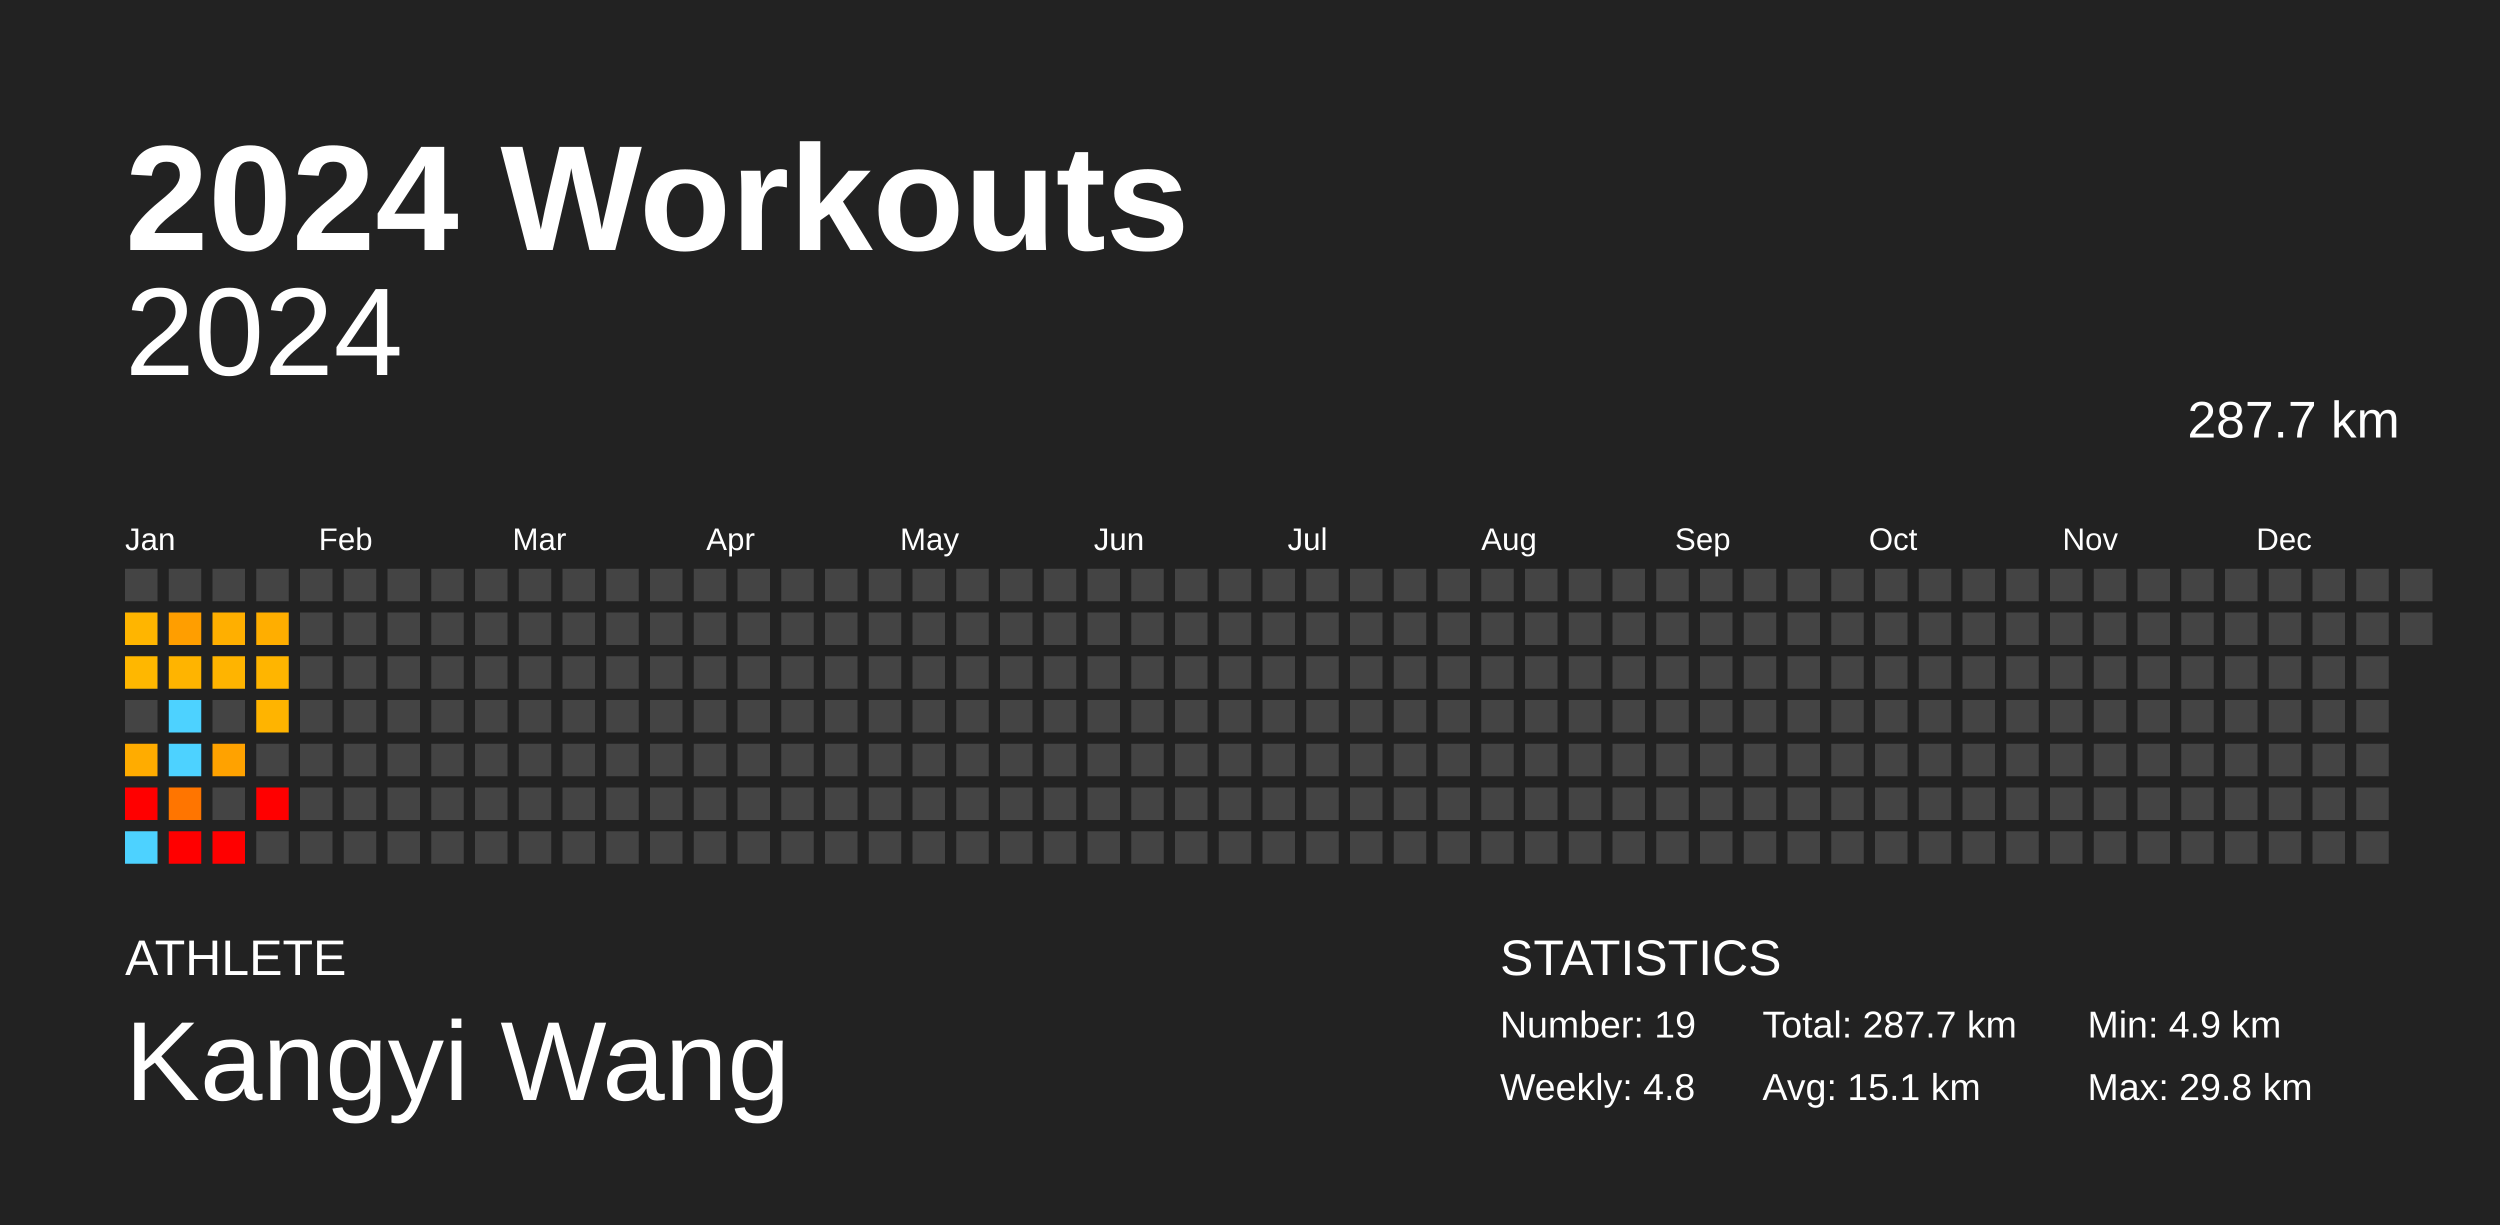
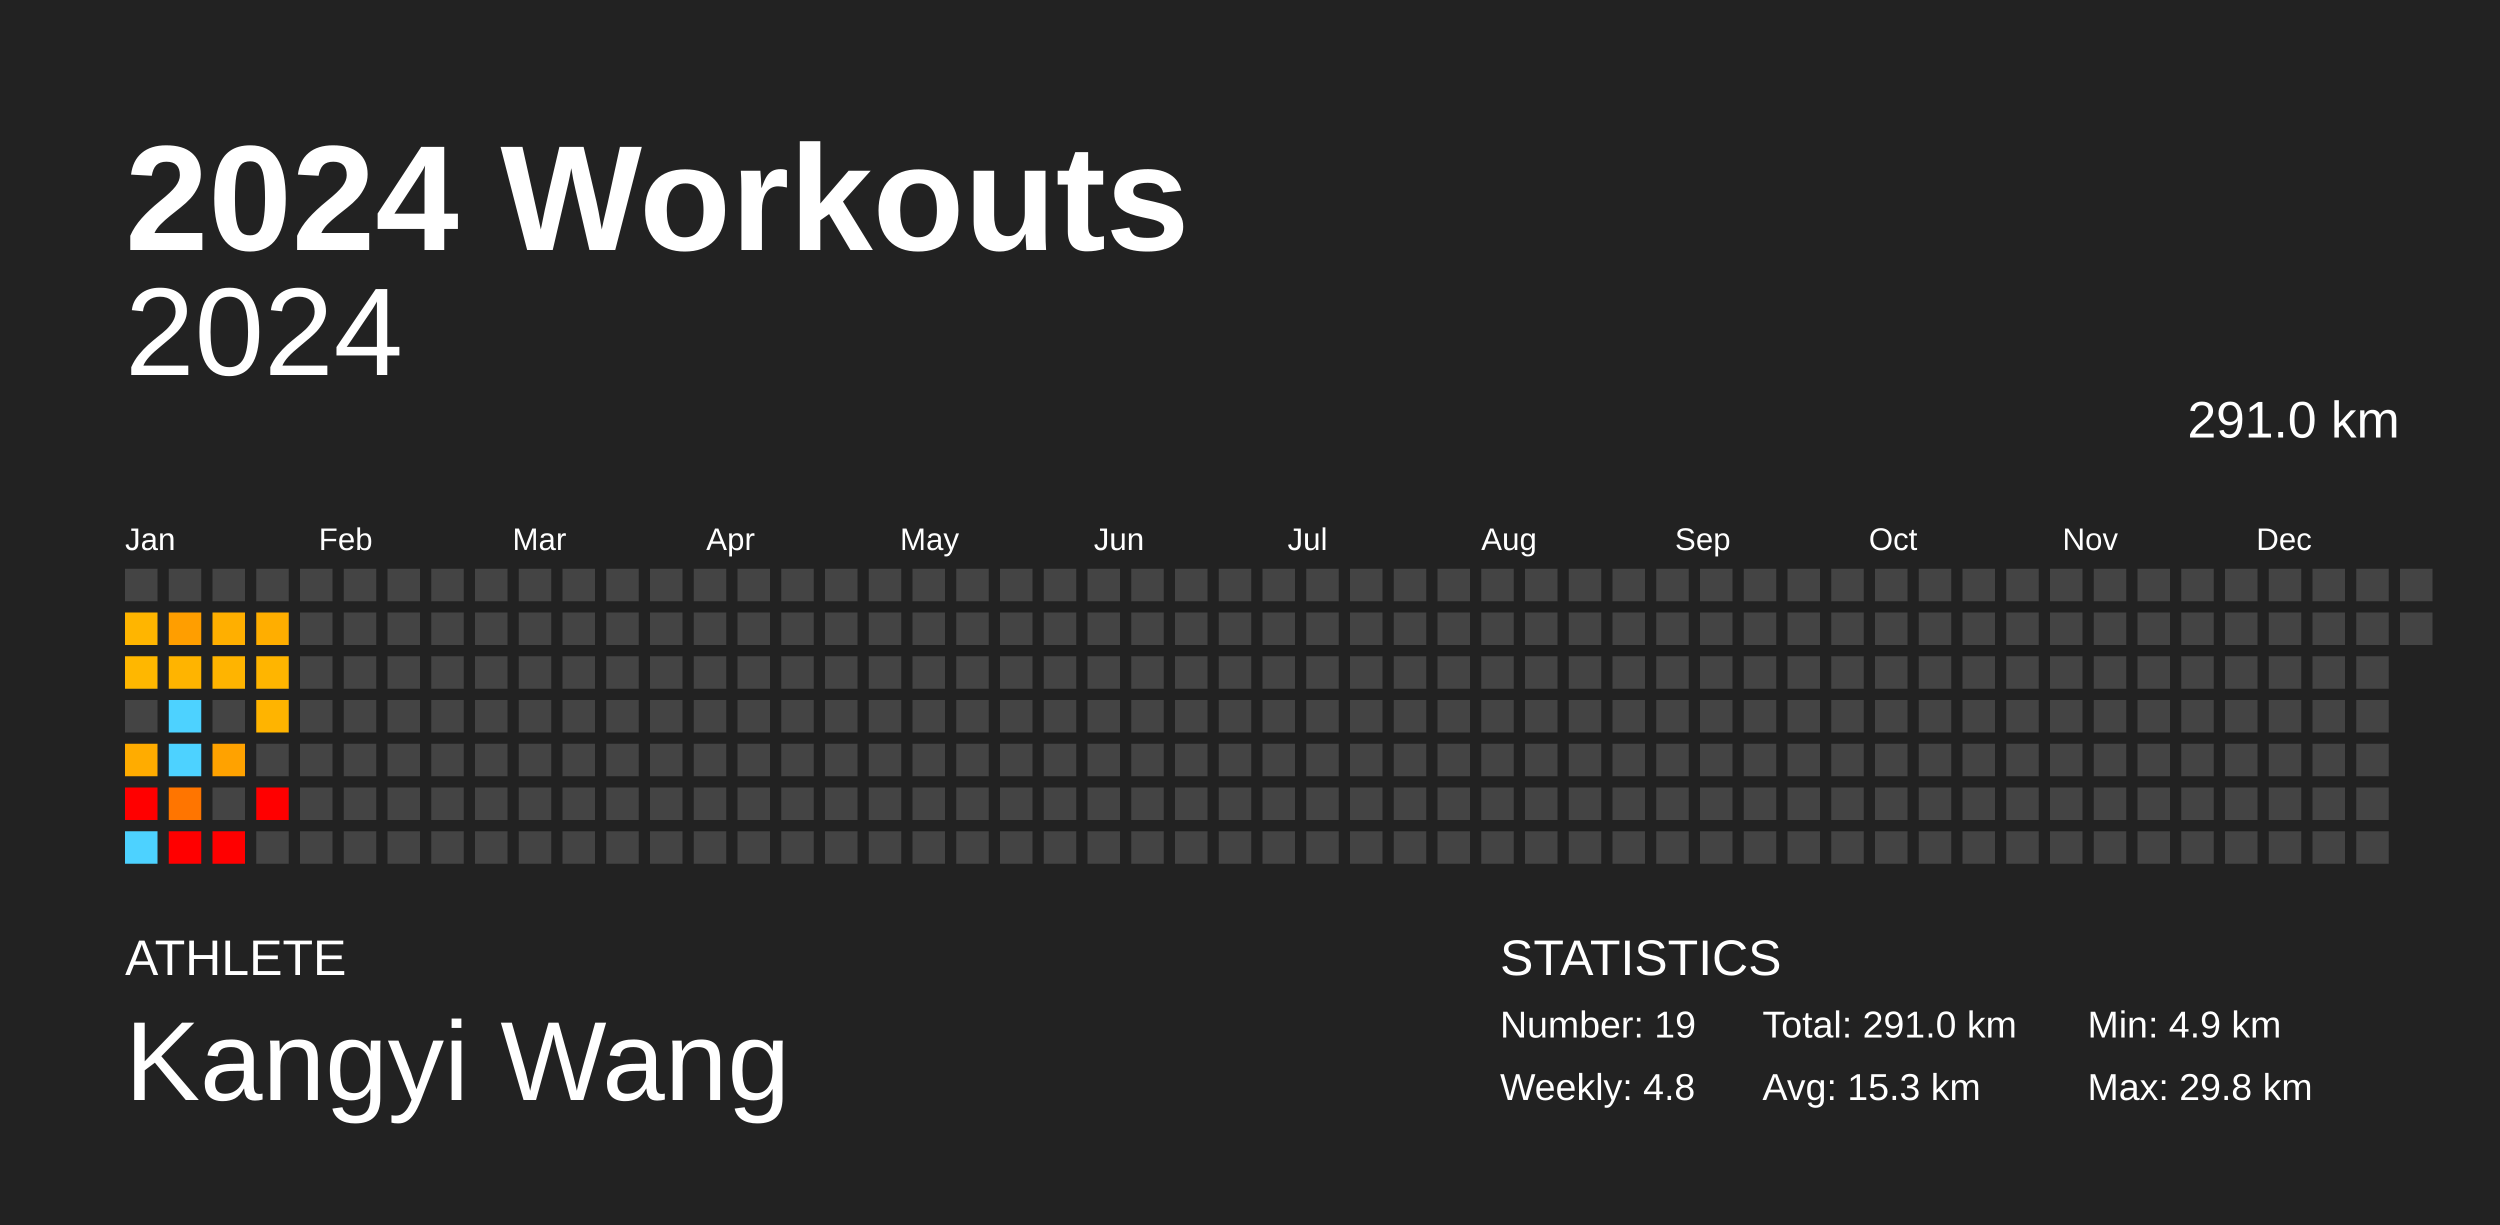
<svg xmlns="http://www.w3.org/2000/svg" baseProfile="full" height="98mm" version="1.1" viewBox="0,0,200,98" width="200mm">
  <defs />
  <rect fill="#222222" height="98" width="200" x="0" y="0" />
  <text fill="#FFFFFF" style="font-size:12px; font-family:Arial; font-weight:bold;" x="10" y="20">2024 Workouts</text>
  <text fill="#FFFFFF" style="font-size:4px; font-family:Arial" x="10" y="78">ATHLETE</text>
  <text fill="#FFFFFF" style="font-size:9px; font-family:Arial" x="10" y="88">Kangyi Wang</text>
  <text fill="#FFFFFF" style="font-size:4px; font-family:Arial" x="120" y="78">STATISTICS</text>
  <text fill="#FFFFFF" style="font-size:3px; font-family:Arial" x="120" y="83">Number: 19</text>
  <text fill="#FFFFFF" style="font-size:3px; font-family:Arial" x="120" y="88">Weekly: 4.8</text>
-   <text fill="#FFFFFF" style="font-size:3px; font-family:Arial" x="141" y="83">Total: 287.7 km</text>
-   <text fill="#FFFFFF" style="font-size:3px; font-family:Arial" x="141" y="88">Avg: 15.1 km</text>
+   <text fill="#FFFFFF" style="font-size:3px; font-family:Arial" x="141" y="83">Total: 291.0 km</text>
+   <text fill="#FFFFFF" style="font-size:3px; font-family:Arial" x="141" y="88">Avg: 15.3 km</text>
  <text fill="#FFFFFF" style="font-size:3px; font-family:Arial" x="167" y="83">Min: 4.9 km</text>
  <text fill="#FFFFFF" style="font-size:3px; font-family:Arial" x="167" y="88">Max: 29.8 km</text>
  <text alignment-baseline="hanging" fill="#FFFFFF" style="font-size:10.0px; font-family:Arial;" x="10" y="30">2024</text>
-   <text alignment-baseline="hanging" fill="#FFFFFF" style="font-size:4.125px; font-family:Arial;" x="175" y="35">287.7 km</text>
+   <text alignment-baseline="hanging" fill="#FFFFFF" style="font-size:4.125px; font-family:Arial;" x="175" y="35">291.0 km</text>
  <text fill="#FFFFFF" style="font-size:2.5px; font-family:Arial" x="10.0" y="44">Jan</text>
  <text fill="#FFFFFF" style="font-size:2.5px; font-family:Arial" x="25.5" y="44">Feb</text>
  <text fill="#FFFFFF" style="font-size:2.5px; font-family:Arial" x="41.0" y="44">Mar</text>
  <text fill="#FFFFFF" style="font-size:2.5px; font-family:Arial" x="56.5" y="44">Apr</text>
  <text fill="#FFFFFF" style="font-size:2.5px; font-family:Arial" x="72.0" y="44">May</text>
  <text fill="#FFFFFF" style="font-size:2.5px; font-family:Arial" x="87.5" y="44">Jun</text>
  <text fill="#FFFFFF" style="font-size:2.5px; font-family:Arial" x="103.0" y="44">Jul</text>
  <text fill="#FFFFFF" style="font-size:2.5px; font-family:Arial" x="118.5" y="44">Aug</text>
  <text fill="#FFFFFF" style="font-size:2.5px; font-family:Arial" x="134.0" y="44">Sep</text>
  <text fill="#FFFFFF" style="font-size:2.5px; font-family:Arial" x="149.5" y="44">Oct</text>
  <text fill="#FFFFFF" style="font-size:2.5px; font-family:Arial" x="165.0" y="44">Nov</text>
  <text fill="#FFFFFF" style="font-size:2.5px; font-family:Arial" x="180.5" y="44">Dec</text>
  <rect fill="#444444" height="2.6" width="2.6" x="10.0" y="45.5" />
  <rect fill="#ffb500" height="2.6" width="2.6" x="10.0" y="49.0" />
  <rect fill="#ffb700" height="2.6" width="2.6" x="10.0" y="52.5" />
  <rect fill="#444444" height="2.6" width="2.6" x="10.0" y="56.0" />
  <rect fill="#ffac00" height="2.6" width="2.6" x="10.0" y="59.5" />
  <rect fill="red" height="2.6" width="2.6" x="10.0" y="63.0" />
  <rect fill="#4dd2ff" height="2.6" width="2.6" x="10.0" y="66.5" />
  <rect fill="#444444" height="2.6" width="2.6" x="13.5" y="45.5" />
  <rect fill="#ff9e00" height="2.6" width="2.6" x="13.5" y="49.0" />
  <rect fill="#ffb400" height="2.6" width="2.6" x="13.5" y="52.5" />
  <rect fill="#4dd2ff" height="2.6" width="2.6" x="13.5" y="56.0" />
  <rect fill="#4dd2ff" height="2.6" width="2.6" x="13.5" y="59.5" />
  <rect fill="#ff7500" height="2.6" width="2.6" x="13.5" y="63.0" />
  <rect fill="red" height="2.6" width="2.6" x="13.5" y="66.5" />
  <rect fill="#444444" height="2.6" width="2.6" x="17.0" y="45.5" />
  <rect fill="#ffaf00" height="2.6" width="2.6" x="17.0" y="49.0" />
  <rect fill="#ffb400" height="2.6" width="2.6" x="17.0" y="52.5" />
  <rect fill="#444444" height="2.6" width="2.6" x="17.0" y="56.0" />
  <rect fill="#ffa200" height="2.6" width="2.6" x="17.0" y="59.5" />
  <rect fill="#444444" height="2.6" width="2.6" x="17.0" y="63.0" />
  <rect fill="red" height="2.6" width="2.6" x="17.0" y="66.5" />
  <rect fill="#444444" height="2.6" width="2.6" x="20.5" y="45.5" />
  <rect fill="#ffae00" height="2.6" width="2.6" x="20.5" y="49.0" />
  <rect fill="#ffb500" height="2.6" width="2.6" x="20.5" y="52.5" />
  <rect fill="#ffb400" height="2.6" width="2.6" x="20.5" y="56.0" />
  <rect fill="#444444" height="2.6" width="2.6" x="20.5" y="59.5" />
  <rect fill="red" height="2.6" width="2.6" x="20.5" y="63.0" />
  <rect fill="#444444" height="2.6" width="2.6" x="20.5" y="66.5" />
  <rect fill="#444444" height="2.6" width="2.6" x="24.0" y="45.5" />
  <rect fill="#444444" height="2.6" width="2.6" x="24.0" y="49.0" />
  <rect fill="#444444" height="2.6" width="2.6" x="24.0" y="52.5" />
  <rect fill="#444444" height="2.6" width="2.6" x="24.0" y="56.0" />
  <rect fill="#444444" height="2.6" width="2.6" x="24.0" y="59.5" />
  <rect fill="#444444" height="2.6" width="2.6" x="24.0" y="63.0" />
  <rect fill="#444444" height="2.6" width="2.6" x="24.0" y="66.5" />
  <rect fill="#444444" height="2.6" width="2.6" x="27.5" y="45.5" />
  <rect fill="#444444" height="2.6" width="2.6" x="27.5" y="49.0" />
  <rect fill="#444444" height="2.6" width="2.6" x="27.5" y="52.5" />
  <rect fill="#444444" height="2.6" width="2.6" x="27.5" y="56.0" />
  <rect fill="#444444" height="2.6" width="2.6" x="27.5" y="59.5" />
  <rect fill="#444444" height="2.6" width="2.6" x="27.5" y="63.0" />
  <rect fill="#444444" height="2.6" width="2.6" x="27.5" y="66.5" />
  <rect fill="#444444" height="2.6" width="2.6" x="31.0" y="45.5" />
  <rect fill="#444444" height="2.6" width="2.6" x="31.0" y="49.0" />
  <rect fill="#444444" height="2.6" width="2.6" x="31.0" y="52.5" />
  <rect fill="#444444" height="2.6" width="2.6" x="31.0" y="56.0" />
  <rect fill="#444444" height="2.6" width="2.6" x="31.0" y="59.5" />
  <rect fill="#444444" height="2.6" width="2.6" x="31.0" y="63.0" />
  <rect fill="#444444" height="2.6" width="2.6" x="31.0" y="66.5" />
  <rect fill="#444444" height="2.6" width="2.6" x="34.5" y="45.5" />
  <rect fill="#444444" height="2.6" width="2.6" x="34.5" y="49.0" />
  <rect fill="#444444" height="2.6" width="2.6" x="34.5" y="52.5" />
  <rect fill="#444444" height="2.6" width="2.6" x="34.5" y="56.0" />
  <rect fill="#444444" height="2.6" width="2.6" x="34.5" y="59.5" />
  <rect fill="#444444" height="2.6" width="2.6" x="34.5" y="63.0" />
  <rect fill="#444444" height="2.6" width="2.6" x="34.5" y="66.5" />
  <rect fill="#444444" height="2.6" width="2.6" x="38.0" y="45.5" />
  <rect fill="#444444" height="2.6" width="2.6" x="38.0" y="49.0" />
  <rect fill="#444444" height="2.6" width="2.6" x="38.0" y="52.5" />
  <rect fill="#444444" height="2.6" width="2.6" x="38.0" y="56.0" />
  <rect fill="#444444" height="2.6" width="2.6" x="38.0" y="59.5" />
  <rect fill="#444444" height="2.6" width="2.6" x="38.0" y="63.0" />
  <rect fill="#444444" height="2.6" width="2.6" x="38.0" y="66.5" />
  <rect fill="#444444" height="2.6" width="2.6" x="41.5" y="45.5" />
  <rect fill="#444444" height="2.6" width="2.6" x="41.5" y="49.0" />
  <rect fill="#444444" height="2.6" width="2.6" x="41.5" y="52.5" />
  <rect fill="#444444" height="2.6" width="2.6" x="41.5" y="56.0" />
  <rect fill="#444444" height="2.6" width="2.6" x="41.5" y="59.5" />
  <rect fill="#444444" height="2.6" width="2.6" x="41.5" y="63.0" />
  <rect fill="#444444" height="2.6" width="2.6" x="41.5" y="66.5" />
  <rect fill="#444444" height="2.6" width="2.6" x="45.0" y="45.5" />
  <rect fill="#444444" height="2.6" width="2.6" x="45.0" y="49.0" />
  <rect fill="#444444" height="2.6" width="2.6" x="45.0" y="52.5" />
  <rect fill="#444444" height="2.6" width="2.6" x="45.0" y="56.0" />
  <rect fill="#444444" height="2.6" width="2.6" x="45.0" y="59.5" />
  <rect fill="#444444" height="2.6" width="2.6" x="45.0" y="63.0" />
  <rect fill="#444444" height="2.6" width="2.6" x="45.0" y="66.5" />
  <rect fill="#444444" height="2.6" width="2.6" x="48.5" y="45.5" />
  <rect fill="#444444" height="2.6" width="2.6" x="48.5" y="49.0" />
  <rect fill="#444444" height="2.6" width="2.6" x="48.5" y="52.5" />
  <rect fill="#444444" height="2.6" width="2.6" x="48.5" y="56.0" />
  <rect fill="#444444" height="2.6" width="2.6" x="48.5" y="59.5" />
  <rect fill="#444444" height="2.6" width="2.6" x="48.5" y="63.0" />
  <rect fill="#444444" height="2.6" width="2.6" x="48.5" y="66.5" />
  <rect fill="#444444" height="2.6" width="2.6" x="52.0" y="45.5" />
  <rect fill="#444444" height="2.6" width="2.6" x="52.0" y="49.0" />
  <rect fill="#444444" height="2.6" width="2.6" x="52.0" y="52.5" />
  <rect fill="#444444" height="2.6" width="2.6" x="52.0" y="56.0" />
  <rect fill="#444444" height="2.6" width="2.6" x="52.0" y="59.5" />
  <rect fill="#444444" height="2.6" width="2.6" x="52.0" y="63.0" />
  <rect fill="#444444" height="2.6" width="2.6" x="52.0" y="66.5" />
  <rect fill="#444444" height="2.6" width="2.6" x="55.5" y="45.5" />
  <rect fill="#444444" height="2.6" width="2.6" x="55.5" y="49.0" />
  <rect fill="#444444" height="2.6" width="2.6" x="55.5" y="52.5" />
  <rect fill="#444444" height="2.6" width="2.6" x="55.5" y="56.0" />
  <rect fill="#444444" height="2.6" width="2.6" x="55.5" y="59.5" />
  <rect fill="#444444" height="2.6" width="2.6" x="55.5" y="63.0" />
  <rect fill="#444444" height="2.6" width="2.6" x="55.5" y="66.5" />
  <rect fill="#444444" height="2.6" width="2.6" x="59.0" y="45.5" />
  <rect fill="#444444" height="2.6" width="2.6" x="59.0" y="49.0" />
  <rect fill="#444444" height="2.6" width="2.6" x="59.0" y="52.5" />
  <rect fill="#444444" height="2.6" width="2.6" x="59.0" y="56.0" />
  <rect fill="#444444" height="2.6" width="2.6" x="59.0" y="59.5" />
  <rect fill="#444444" height="2.6" width="2.6" x="59.0" y="63.0" />
  <rect fill="#444444" height="2.6" width="2.6" x="59.0" y="66.5" />
  <rect fill="#444444" height="2.6" width="2.6" x="62.5" y="45.5" />
  <rect fill="#444444" height="2.6" width="2.6" x="62.5" y="49.0" />
  <rect fill="#444444" height="2.6" width="2.6" x="62.5" y="52.5" />
  <rect fill="#444444" height="2.6" width="2.6" x="62.5" y="56.0" />
  <rect fill="#444444" height="2.6" width="2.6" x="62.5" y="59.5" />
  <rect fill="#444444" height="2.6" width="2.6" x="62.5" y="63.0" />
  <rect fill="#444444" height="2.6" width="2.6" x="62.5" y="66.5" />
  <rect fill="#444444" height="2.6" width="2.6" x="66.0" y="45.5" />
  <rect fill="#444444" height="2.6" width="2.6" x="66.0" y="49.0" />
  <rect fill="#444444" height="2.6" width="2.6" x="66.0" y="52.5" />
  <rect fill="#444444" height="2.6" width="2.6" x="66.0" y="56.0" />
  <rect fill="#444444" height="2.6" width="2.6" x="66.0" y="59.5" />
  <rect fill="#444444" height="2.6" width="2.6" x="66.0" y="63.0" />
  <rect fill="#444444" height="2.6" width="2.6" x="66.0" y="66.5" />
  <rect fill="#444444" height="2.6" width="2.6" x="69.5" y="45.5" />
  <rect fill="#444444" height="2.6" width="2.6" x="69.5" y="49.0" />
  <rect fill="#444444" height="2.6" width="2.6" x="69.5" y="52.5" />
  <rect fill="#444444" height="2.6" width="2.6" x="69.5" y="56.0" />
  <rect fill="#444444" height="2.6" width="2.6" x="69.5" y="59.5" />
  <rect fill="#444444" height="2.6" width="2.6" x="69.5" y="63.0" />
  <rect fill="#444444" height="2.6" width="2.6" x="69.5" y="66.5" />
  <rect fill="#444444" height="2.6" width="2.6" x="73.0" y="45.5" />
  <rect fill="#444444" height="2.6" width="2.6" x="73.0" y="49.0" />
  <rect fill="#444444" height="2.6" width="2.6" x="73.0" y="52.5" />
  <rect fill="#444444" height="2.6" width="2.6" x="73.0" y="56.0" />
  <rect fill="#444444" height="2.6" width="2.6" x="73.0" y="59.5" />
  <rect fill="#444444" height="2.6" width="2.6" x="73.0" y="63.0" />
  <rect fill="#444444" height="2.6" width="2.6" x="73.0" y="66.5" />
  <rect fill="#444444" height="2.6" width="2.6" x="76.5" y="45.5" />
  <rect fill="#444444" height="2.6" width="2.6" x="76.5" y="49.0" />
  <rect fill="#444444" height="2.6" width="2.6" x="76.5" y="52.5" />
  <rect fill="#444444" height="2.6" width="2.6" x="76.5" y="56.0" />
  <rect fill="#444444" height="2.6" width="2.6" x="76.5" y="59.5" />
  <rect fill="#444444" height="2.6" width="2.6" x="76.5" y="63.0" />
  <rect fill="#444444" height="2.6" width="2.6" x="76.5" y="66.5" />
  <rect fill="#444444" height="2.6" width="2.6" x="80.0" y="45.5" />
  <rect fill="#444444" height="2.6" width="2.6" x="80.0" y="49.0" />
  <rect fill="#444444" height="2.6" width="2.6" x="80.0" y="52.5" />
  <rect fill="#444444" height="2.6" width="2.6" x="80.0" y="56.0" />
  <rect fill="#444444" height="2.6" width="2.6" x="80.0" y="59.5" />
  <rect fill="#444444" height="2.6" width="2.6" x="80.0" y="63.0" />
  <rect fill="#444444" height="2.6" width="2.6" x="80.0" y="66.5" />
  <rect fill="#444444" height="2.6" width="2.6" x="83.5" y="45.5" />
  <rect fill="#444444" height="2.6" width="2.6" x="83.5" y="49.0" />
  <rect fill="#444444" height="2.6" width="2.6" x="83.5" y="52.5" />
  <rect fill="#444444" height="2.6" width="2.6" x="83.5" y="56.0" />
  <rect fill="#444444" height="2.6" width="2.6" x="83.5" y="59.5" />
  <rect fill="#444444" height="2.6" width="2.6" x="83.5" y="63.0" />
  <rect fill="#444444" height="2.6" width="2.6" x="83.5" y="66.5" />
  <rect fill="#444444" height="2.6" width="2.6" x="87.0" y="45.5" />
  <rect fill="#444444" height="2.6" width="2.6" x="87.0" y="49.0" />
  <rect fill="#444444" height="2.6" width="2.6" x="87.0" y="52.5" />
  <rect fill="#444444" height="2.6" width="2.6" x="87.0" y="56.0" />
  <rect fill="#444444" height="2.6" width="2.6" x="87.0" y="59.5" />
  <rect fill="#444444" height="2.6" width="2.6" x="87.0" y="63.0" />
  <rect fill="#444444" height="2.6" width="2.6" x="87.0" y="66.5" />
  <rect fill="#444444" height="2.6" width="2.6" x="90.5" y="45.5" />
  <rect fill="#444444" height="2.6" width="2.6" x="90.5" y="49.0" />
  <rect fill="#444444" height="2.6" width="2.6" x="90.5" y="52.5" />
  <rect fill="#444444" height="2.6" width="2.6" x="90.5" y="56.0" />
  <rect fill="#444444" height="2.6" width="2.6" x="90.5" y="59.5" />
  <rect fill="#444444" height="2.6" width="2.6" x="90.5" y="63.0" />
  <rect fill="#444444" height="2.6" width="2.6" x="90.5" y="66.5" />
  <rect fill="#444444" height="2.6" width="2.6" x="94.0" y="45.5" />
  <rect fill="#444444" height="2.6" width="2.6" x="94.0" y="49.0" />
  <rect fill="#444444" height="2.6" width="2.6" x="94.0" y="52.5" />
  <rect fill="#444444" height="2.6" width="2.6" x="94.0" y="56.0" />
  <rect fill="#444444" height="2.6" width="2.6" x="94.0" y="59.5" />
  <rect fill="#444444" height="2.6" width="2.6" x="94.0" y="63.0" />
  <rect fill="#444444" height="2.6" width="2.6" x="94.0" y="66.5" />
  <rect fill="#444444" height="2.6" width="2.6" x="97.5" y="45.5" />
  <rect fill="#444444" height="2.6" width="2.6" x="97.5" y="49.0" />
  <rect fill="#444444" height="2.6" width="2.6" x="97.5" y="52.5" />
  <rect fill="#444444" height="2.6" width="2.6" x="97.5" y="56.0" />
  <rect fill="#444444" height="2.6" width="2.6" x="97.5" y="59.5" />
  <rect fill="#444444" height="2.6" width="2.6" x="97.5" y="63.0" />
  <rect fill="#444444" height="2.6" width="2.6" x="97.5" y="66.5" />
  <rect fill="#444444" height="2.6" width="2.6" x="101.0" y="45.5" />
  <rect fill="#444444" height="2.6" width="2.6" x="101.0" y="49.0" />
  <rect fill="#444444" height="2.6" width="2.6" x="101.0" y="52.5" />
  <rect fill="#444444" height="2.6" width="2.6" x="101.0" y="56.0" />
  <rect fill="#444444" height="2.6" width="2.6" x="101.0" y="59.5" />
  <rect fill="#444444" height="2.6" width="2.6" x="101.0" y="63.0" />
  <rect fill="#444444" height="2.6" width="2.6" x="101.0" y="66.5" />
  <rect fill="#444444" height="2.6" width="2.6" x="104.5" y="45.5" />
  <rect fill="#444444" height="2.6" width="2.6" x="104.5" y="49.0" />
  <rect fill="#444444" height="2.6" width="2.6" x="104.5" y="52.5" />
  <rect fill="#444444" height="2.6" width="2.6" x="104.5" y="56.0" />
  <rect fill="#444444" height="2.6" width="2.6" x="104.5" y="59.5" />
  <rect fill="#444444" height="2.6" width="2.6" x="104.5" y="63.0" />
  <rect fill="#444444" height="2.6" width="2.6" x="104.5" y="66.5" />
  <rect fill="#444444" height="2.6" width="2.6" x="108.0" y="45.5" />
  <rect fill="#444444" height="2.6" width="2.6" x="108.0" y="49.0" />
  <rect fill="#444444" height="2.6" width="2.6" x="108.0" y="52.5" />
  <rect fill="#444444" height="2.6" width="2.6" x="108.0" y="56.0" />
  <rect fill="#444444" height="2.6" width="2.6" x="108.0" y="59.5" />
  <rect fill="#444444" height="2.6" width="2.6" x="108.0" y="63.0" />
  <rect fill="#444444" height="2.6" width="2.6" x="108.0" y="66.5" />
  <rect fill="#444444" height="2.6" width="2.6" x="111.5" y="45.5" />
  <rect fill="#444444" height="2.6" width="2.6" x="111.5" y="49.0" />
  <rect fill="#444444" height="2.6" width="2.6" x="111.5" y="52.5" />
  <rect fill="#444444" height="2.6" width="2.6" x="111.5" y="56.0" />
  <rect fill="#444444" height="2.6" width="2.6" x="111.5" y="59.5" />
  <rect fill="#444444" height="2.6" width="2.6" x="111.5" y="63.0" />
  <rect fill="#444444" height="2.6" width="2.6" x="111.5" y="66.5" />
  <rect fill="#444444" height="2.6" width="2.6" x="115.0" y="45.5" />
  <rect fill="#444444" height="2.6" width="2.6" x="115.0" y="49.0" />
  <rect fill="#444444" height="2.6" width="2.6" x="115.0" y="52.5" />
  <rect fill="#444444" height="2.6" width="2.6" x="115.0" y="56.0" />
  <rect fill="#444444" height="2.6" width="2.6" x="115.0" y="59.5" />
  <rect fill="#444444" height="2.6" width="2.6" x="115.0" y="63.0" />
  <rect fill="#444444" height="2.6" width="2.6" x="115.0" y="66.5" />
  <rect fill="#444444" height="2.6" width="2.6" x="118.5" y="45.5" />
  <rect fill="#444444" height="2.6" width="2.6" x="118.5" y="49.0" />
  <rect fill="#444444" height="2.6" width="2.6" x="118.5" y="52.5" />
  <rect fill="#444444" height="2.6" width="2.6" x="118.5" y="56.0" />
  <rect fill="#444444" height="2.6" width="2.6" x="118.5" y="59.5" />
  <rect fill="#444444" height="2.6" width="2.6" x="118.5" y="63.0" />
  <rect fill="#444444" height="2.6" width="2.6" x="118.5" y="66.5" />
  <rect fill="#444444" height="2.6" width="2.6" x="122.0" y="45.5" />
  <rect fill="#444444" height="2.6" width="2.6" x="122.0" y="49.0" />
  <rect fill="#444444" height="2.6" width="2.6" x="122.0" y="52.5" />
  <rect fill="#444444" height="2.6" width="2.6" x="122.0" y="56.0" />
  <rect fill="#444444" height="2.6" width="2.6" x="122.0" y="59.5" />
  <rect fill="#444444" height="2.6" width="2.6" x="122.0" y="63.0" />
  <rect fill="#444444" height="2.6" width="2.6" x="122.0" y="66.5" />
  <rect fill="#444444" height="2.6" width="2.6" x="125.5" y="45.5" />
  <rect fill="#444444" height="2.6" width="2.6" x="125.5" y="49.0" />
  <rect fill="#444444" height="2.6" width="2.6" x="125.5" y="52.5" />
  <rect fill="#444444" height="2.6" width="2.6" x="125.5" y="56.0" />
  <rect fill="#444444" height="2.6" width="2.6" x="125.5" y="59.5" />
  <rect fill="#444444" height="2.6" width="2.6" x="125.5" y="63.0" />
  <rect fill="#444444" height="2.6" width="2.6" x="125.5" y="66.5" />
  <rect fill="#444444" height="2.6" width="2.6" x="129.0" y="45.5" />
  <rect fill="#444444" height="2.6" width="2.6" x="129.0" y="49.0" />
  <rect fill="#444444" height="2.6" width="2.6" x="129.0" y="52.5" />
  <rect fill="#444444" height="2.6" width="2.6" x="129.0" y="56.0" />
  <rect fill="#444444" height="2.6" width="2.6" x="129.0" y="59.5" />
  <rect fill="#444444" height="2.6" width="2.6" x="129.0" y="63.0" />
  <rect fill="#444444" height="2.6" width="2.6" x="129.0" y="66.5" />
  <rect fill="#444444" height="2.6" width="2.6" x="132.5" y="45.5" />
  <rect fill="#444444" height="2.6" width="2.6" x="132.5" y="49.0" />
  <rect fill="#444444" height="2.6" width="2.6" x="132.5" y="52.5" />
  <rect fill="#444444" height="2.6" width="2.6" x="132.5" y="56.0" />
  <rect fill="#444444" height="2.6" width="2.6" x="132.5" y="59.5" />
  <rect fill="#444444" height="2.6" width="2.6" x="132.5" y="63.0" />
  <rect fill="#444444" height="2.6" width="2.6" x="132.5" y="66.5" />
  <rect fill="#444444" height="2.6" width="2.6" x="136.0" y="45.5" />
  <rect fill="#444444" height="2.6" width="2.6" x="136.0" y="49.0" />
  <rect fill="#444444" height="2.6" width="2.6" x="136.0" y="52.5" />
  <rect fill="#444444" height="2.6" width="2.6" x="136.0" y="56.0" />
  <rect fill="#444444" height="2.6" width="2.6" x="136.0" y="59.5" />
  <rect fill="#444444" height="2.6" width="2.6" x="136.0" y="63.0" />
  <rect fill="#444444" height="2.6" width="2.6" x="136.0" y="66.5" />
  <rect fill="#444444" height="2.6" width="2.6" x="139.5" y="45.5" />
  <rect fill="#444444" height="2.6" width="2.6" x="139.5" y="49.0" />
  <rect fill="#444444" height="2.6" width="2.6" x="139.5" y="52.5" />
  <rect fill="#444444" height="2.6" width="2.6" x="139.5" y="56.0" />
  <rect fill="#444444" height="2.6" width="2.6" x="139.5" y="59.5" />
  <rect fill="#444444" height="2.6" width="2.6" x="139.5" y="63.0" />
  <rect fill="#444444" height="2.6" width="2.6" x="139.5" y="66.5" />
  <rect fill="#444444" height="2.6" width="2.6" x="143.0" y="45.5" />
  <rect fill="#444444" height="2.6" width="2.6" x="143.0" y="49.0" />
  <rect fill="#444444" height="2.6" width="2.6" x="143.0" y="52.5" />
  <rect fill="#444444" height="2.6" width="2.6" x="143.0" y="56.0" />
  <rect fill="#444444" height="2.6" width="2.6" x="143.0" y="59.5" />
  <rect fill="#444444" height="2.6" width="2.6" x="143.0" y="63.0" />
  <rect fill="#444444" height="2.6" width="2.6" x="143.0" y="66.5" />
  <rect fill="#444444" height="2.6" width="2.6" x="146.5" y="45.5" />
  <rect fill="#444444" height="2.6" width="2.6" x="146.5" y="49.0" />
  <rect fill="#444444" height="2.6" width="2.6" x="146.5" y="52.5" />
  <rect fill="#444444" height="2.6" width="2.6" x="146.5" y="56.0" />
  <rect fill="#444444" height="2.6" width="2.6" x="146.5" y="59.5" />
  <rect fill="#444444" height="2.6" width="2.6" x="146.5" y="63.0" />
  <rect fill="#444444" height="2.6" width="2.6" x="146.5" y="66.5" />
  <rect fill="#444444" height="2.6" width="2.6" x="150.0" y="45.5" />
  <rect fill="#444444" height="2.6" width="2.6" x="150.0" y="49.0" />
  <rect fill="#444444" height="2.6" width="2.6" x="150.0" y="52.5" />
  <rect fill="#444444" height="2.6" width="2.6" x="150.0" y="56.0" />
  <rect fill="#444444" height="2.6" width="2.6" x="150.0" y="59.5" />
  <rect fill="#444444" height="2.6" width="2.6" x="150.0" y="63.0" />
  <rect fill="#444444" height="2.6" width="2.6" x="150.0" y="66.5" />
  <rect fill="#444444" height="2.6" width="2.6" x="153.5" y="45.5" />
  <rect fill="#444444" height="2.6" width="2.6" x="153.5" y="49.0" />
  <rect fill="#444444" height="2.6" width="2.6" x="153.5" y="52.5" />
  <rect fill="#444444" height="2.6" width="2.6" x="153.5" y="56.0" />
  <rect fill="#444444" height="2.6" width="2.6" x="153.5" y="59.5" />
  <rect fill="#444444" height="2.6" width="2.6" x="153.5" y="63.0" />
  <rect fill="#444444" height="2.6" width="2.6" x="153.5" y="66.5" />
  <rect fill="#444444" height="2.6" width="2.6" x="157.0" y="45.5" />
  <rect fill="#444444" height="2.6" width="2.6" x="157.0" y="49.0" />
  <rect fill="#444444" height="2.6" width="2.6" x="157.0" y="52.5" />
  <rect fill="#444444" height="2.6" width="2.6" x="157.0" y="56.0" />
  <rect fill="#444444" height="2.6" width="2.6" x="157.0" y="59.5" />
  <rect fill="#444444" height="2.6" width="2.6" x="157.0" y="63.0" />
  <rect fill="#444444" height="2.6" width="2.6" x="157.0" y="66.5" />
  <rect fill="#444444" height="2.6" width="2.6" x="160.5" y="45.5" />
  <rect fill="#444444" height="2.6" width="2.6" x="160.5" y="49.0" />
  <rect fill="#444444" height="2.6" width="2.6" x="160.5" y="52.5" />
  <rect fill="#444444" height="2.6" width="2.6" x="160.5" y="56.0" />
  <rect fill="#444444" height="2.6" width="2.6" x="160.5" y="59.5" />
  <rect fill="#444444" height="2.6" width="2.6" x="160.5" y="63.0" />
  <rect fill="#444444" height="2.6" width="2.6" x="160.5" y="66.5" />
  <rect fill="#444444" height="2.6" width="2.6" x="164.0" y="45.5" />
  <rect fill="#444444" height="2.6" width="2.6" x="164.0" y="49.0" />
  <rect fill="#444444" height="2.6" width="2.6" x="164.0" y="52.5" />
  <rect fill="#444444" height="2.6" width="2.6" x="164.0" y="56.0" />
  <rect fill="#444444" height="2.6" width="2.6" x="164.0" y="59.5" />
  <rect fill="#444444" height="2.6" width="2.6" x="164.0" y="63.0" />
  <rect fill="#444444" height="2.6" width="2.6" x="164.0" y="66.5" />
  <rect fill="#444444" height="2.6" width="2.6" x="167.5" y="45.5" />
  <rect fill="#444444" height="2.6" width="2.6" x="167.5" y="49.0" />
  <rect fill="#444444" height="2.6" width="2.6" x="167.5" y="52.5" />
  <rect fill="#444444" height="2.6" width="2.6" x="167.5" y="56.0" />
  <rect fill="#444444" height="2.6" width="2.6" x="167.5" y="59.5" />
  <rect fill="#444444" height="2.6" width="2.6" x="167.5" y="63.0" />
  <rect fill="#444444" height="2.6" width="2.6" x="167.5" y="66.5" />
  <rect fill="#444444" height="2.6" width="2.6" x="171.0" y="45.5" />
  <rect fill="#444444" height="2.6" width="2.6" x="171.0" y="49.0" />
  <rect fill="#444444" height="2.6" width="2.6" x="171.0" y="52.5" />
  <rect fill="#444444" height="2.6" width="2.6" x="171.0" y="56.0" />
  <rect fill="#444444" height="2.6" width="2.6" x="171.0" y="59.5" />
  <rect fill="#444444" height="2.6" width="2.6" x="171.0" y="63.0" />
  <rect fill="#444444" height="2.6" width="2.6" x="171.0" y="66.5" />
  <rect fill="#444444" height="2.6" width="2.6" x="174.5" y="45.5" />
  <rect fill="#444444" height="2.6" width="2.6" x="174.5" y="49.0" />
  <rect fill="#444444" height="2.6" width="2.6" x="174.5" y="52.5" />
  <rect fill="#444444" height="2.6" width="2.6" x="174.5" y="56.0" />
  <rect fill="#444444" height="2.6" width="2.6" x="174.5" y="59.5" />
  <rect fill="#444444" height="2.6" width="2.6" x="174.5" y="63.0" />
  <rect fill="#444444" height="2.6" width="2.6" x="174.5" y="66.5" />
  <rect fill="#444444" height="2.6" width="2.6" x="178.0" y="45.5" />
  <rect fill="#444444" height="2.6" width="2.6" x="178.0" y="49.0" />
  <rect fill="#444444" height="2.6" width="2.6" x="178.0" y="52.5" />
  <rect fill="#444444" height="2.6" width="2.6" x="178.0" y="56.0" />
  <rect fill="#444444" height="2.6" width="2.6" x="178.0" y="59.5" />
  <rect fill="#444444" height="2.6" width="2.6" x="178.0" y="63.0" />
  <rect fill="#444444" height="2.6" width="2.6" x="178.0" y="66.5" />
  <rect fill="#444444" height="2.6" width="2.6" x="181.5" y="45.5" />
  <rect fill="#444444" height="2.6" width="2.6" x="181.5" y="49.0" />
  <rect fill="#444444" height="2.6" width="2.6" x="181.5" y="52.5" />
  <rect fill="#444444" height="2.6" width="2.6" x="181.5" y="56.0" />
  <rect fill="#444444" height="2.6" width="2.6" x="181.5" y="59.5" />
  <rect fill="#444444" height="2.6" width="2.6" x="181.5" y="63.0" />
  <rect fill="#444444" height="2.6" width="2.6" x="181.5" y="66.5" />
  <rect fill="#444444" height="2.6" width="2.6" x="185.0" y="45.5" />
  <rect fill="#444444" height="2.6" width="2.6" x="185.0" y="49.0" />
  <rect fill="#444444" height="2.6" width="2.6" x="185.0" y="52.5" />
  <rect fill="#444444" height="2.6" width="2.6" x="185.0" y="56.0" />
  <rect fill="#444444" height="2.6" width="2.6" x="185.0" y="59.5" />
  <rect fill="#444444" height="2.6" width="2.6" x="185.0" y="63.0" />
  <rect fill="#444444" height="2.6" width="2.6" x="185.0" y="66.5" />
  <rect fill="#444444" height="2.6" width="2.6" x="188.5" y="45.5" />
  <rect fill="#444444" height="2.6" width="2.6" x="188.5" y="49.0" />
  <rect fill="#444444" height="2.6" width="2.6" x="188.5" y="52.5" />
  <rect fill="#444444" height="2.6" width="2.6" x="188.5" y="56.0" />
  <rect fill="#444444" height="2.6" width="2.6" x="188.5" y="59.5" />
  <rect fill="#444444" height="2.6" width="2.6" x="188.5" y="63.0" />
  <rect fill="#444444" height="2.6" width="2.6" x="188.5" y="66.5" />
  <rect fill="#444444" height="2.6" width="2.6" x="192.0" y="45.5" />
  <rect fill="#444444" height="2.6" width="2.6" x="192.0" y="49.0" />
</svg>
